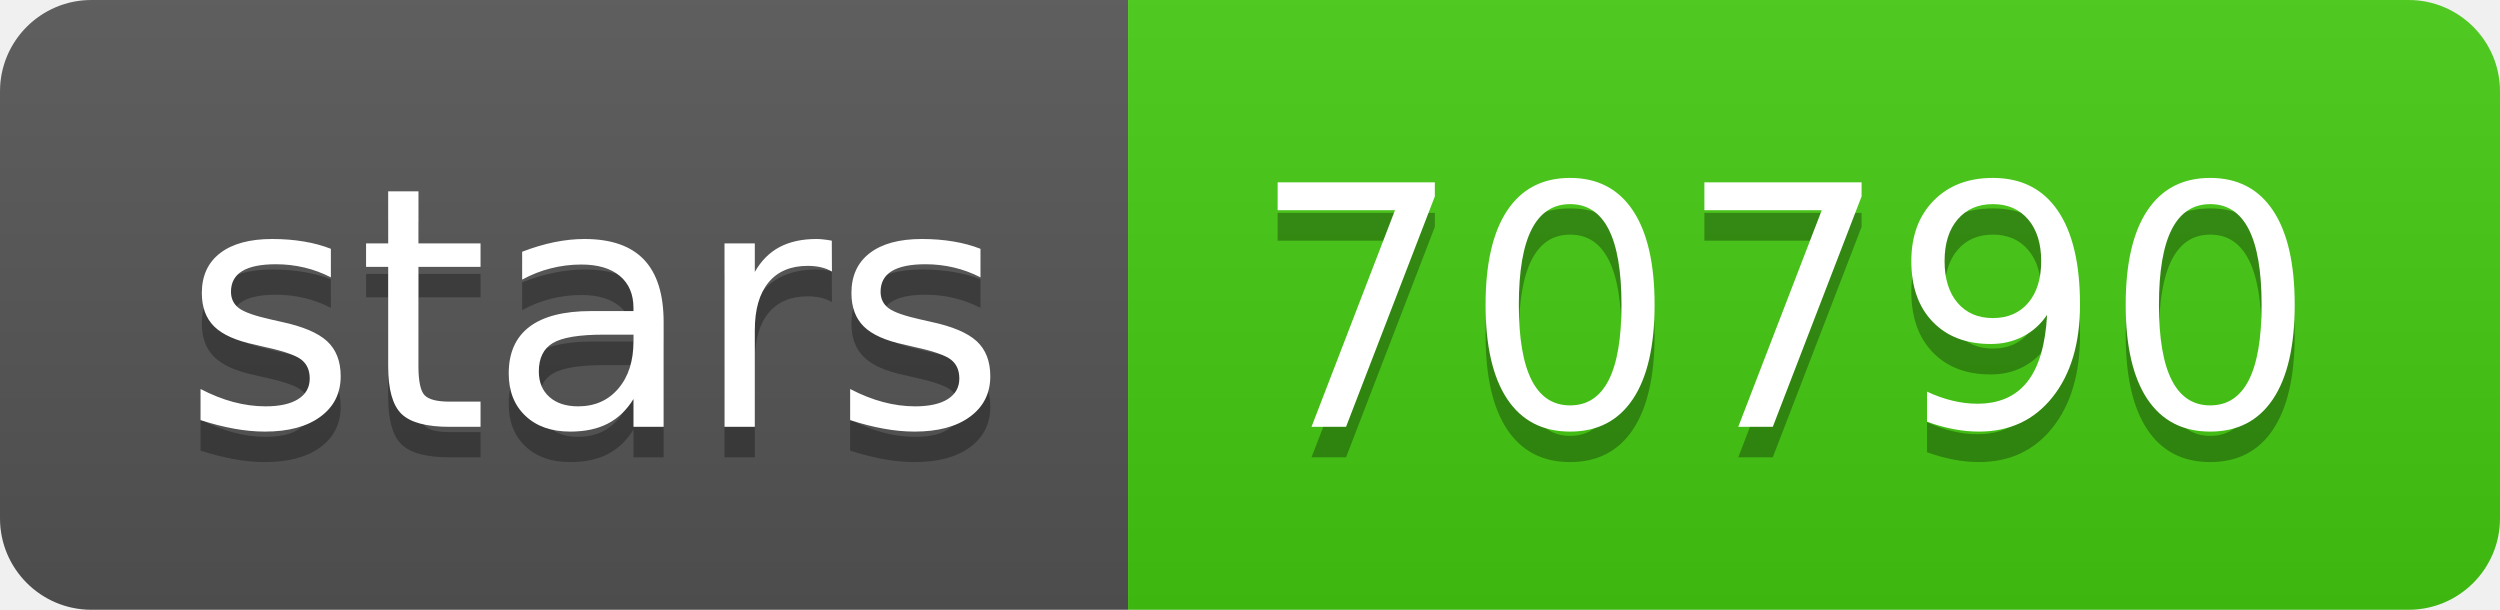
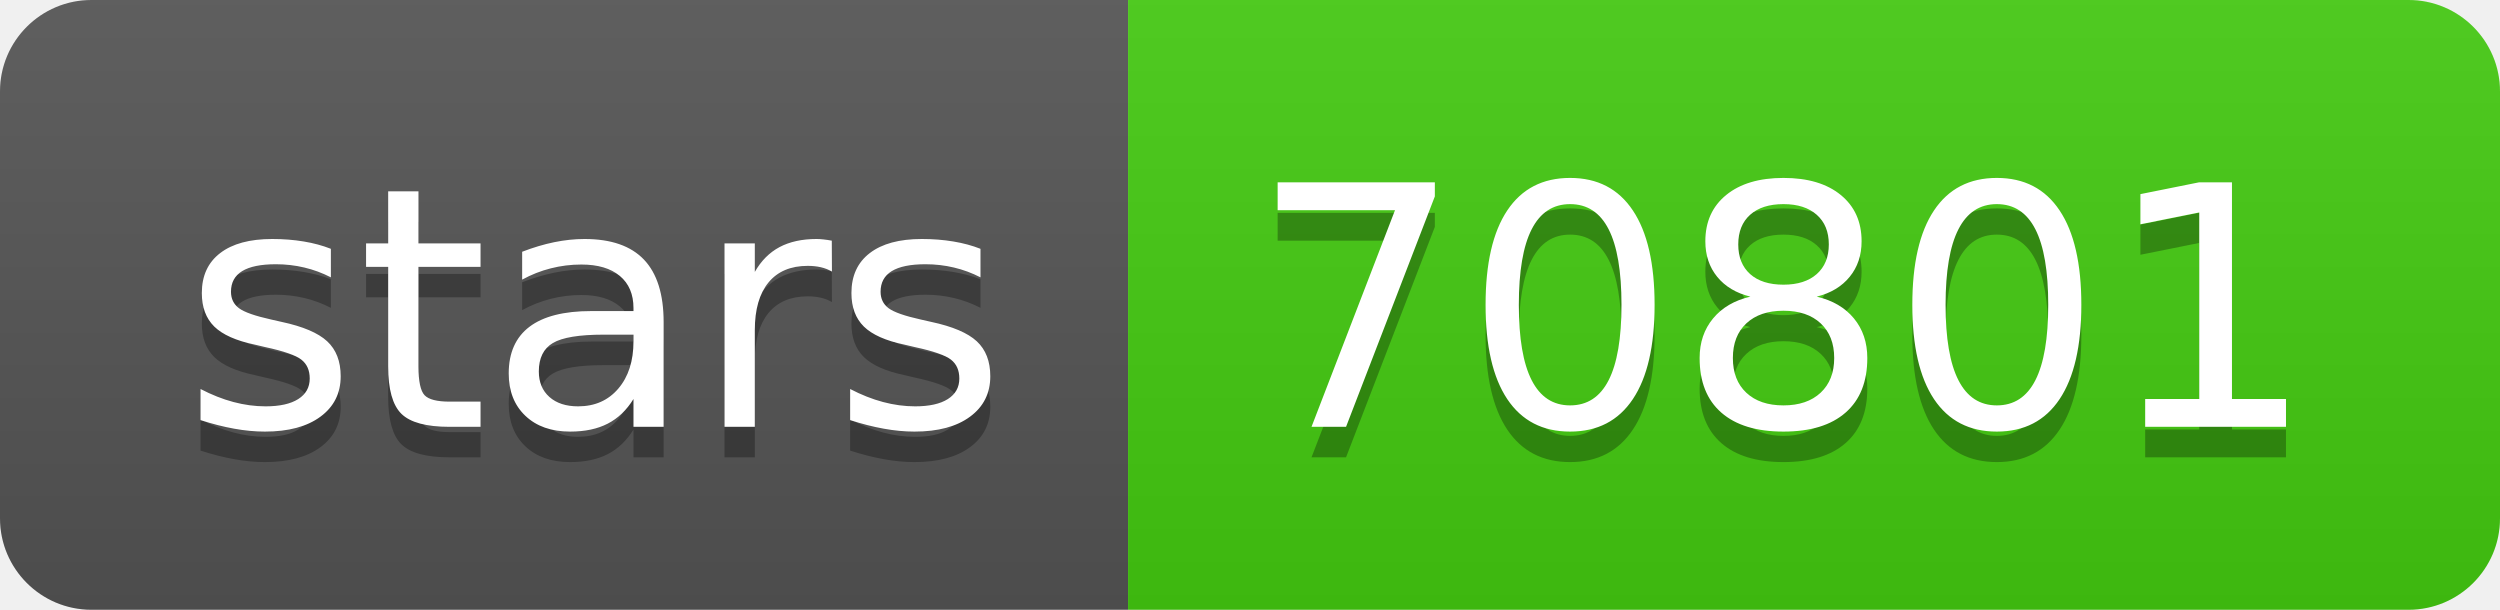
- <svg xmlns="http://www.w3.org/2000/svg" width="82" height="20" role="img" aria-label="stars: 70790">
+ <svg xmlns="http://www.w3.org/2000/svg" width="82" height="20" role="img" aria-label="stars: 70801">
  <linearGradient id="s" x2="0" y2="100%">
    <stop offset="0" stop-color="#bbb" stop-opacity=".1" />
    <stop offset="1" stop-opacity=".1" />
  </linearGradient>
  <clipPath id="r">
    <rect width="82" height="20" rx="3" fill="#fff" />
  </clipPath>
  <g clip-path="url(#r)">
    <rect width="37" height="20" fill="#555" />
    <rect x="37" width="45" height="20" fill="#4c1" />
    <rect width="82" height="20" fill="url(#s)" />
  </g>
  <g fill="#fff" text-anchor="middle" font-family="Verdana,Geneva,DejaVu Sans,sans-serif" text-rendering="geometricPrecision" font-size="110">
    <text aria-hidden="true" x="195" y="150" fill="#010101" fill-opacity=".3" transform="scale(.1)" textLength="270">stars</text>
    <text x="195" y="140" transform="scale(.1)" fill="#fff" textLength="270">stars</text>
-     <text aria-hidden="true" x="585" y="150" fill="#010101" fill-opacity=".3" transform="scale(.1)" textLength="350">70790</text>
-     <text x="585" y="140" transform="scale(.1)" fill="#fff" textLength="350">70790</text>
+     <text aria-hidden="true" x="585" y="150" fill="#010101" fill-opacity=".3" transform="scale(.1)" textLength="350">70801</text>
+     <text x="585" y="140" transform="scale(.1)" fill="#fff" textLength="350">70801</text>
  </g>
</svg>
